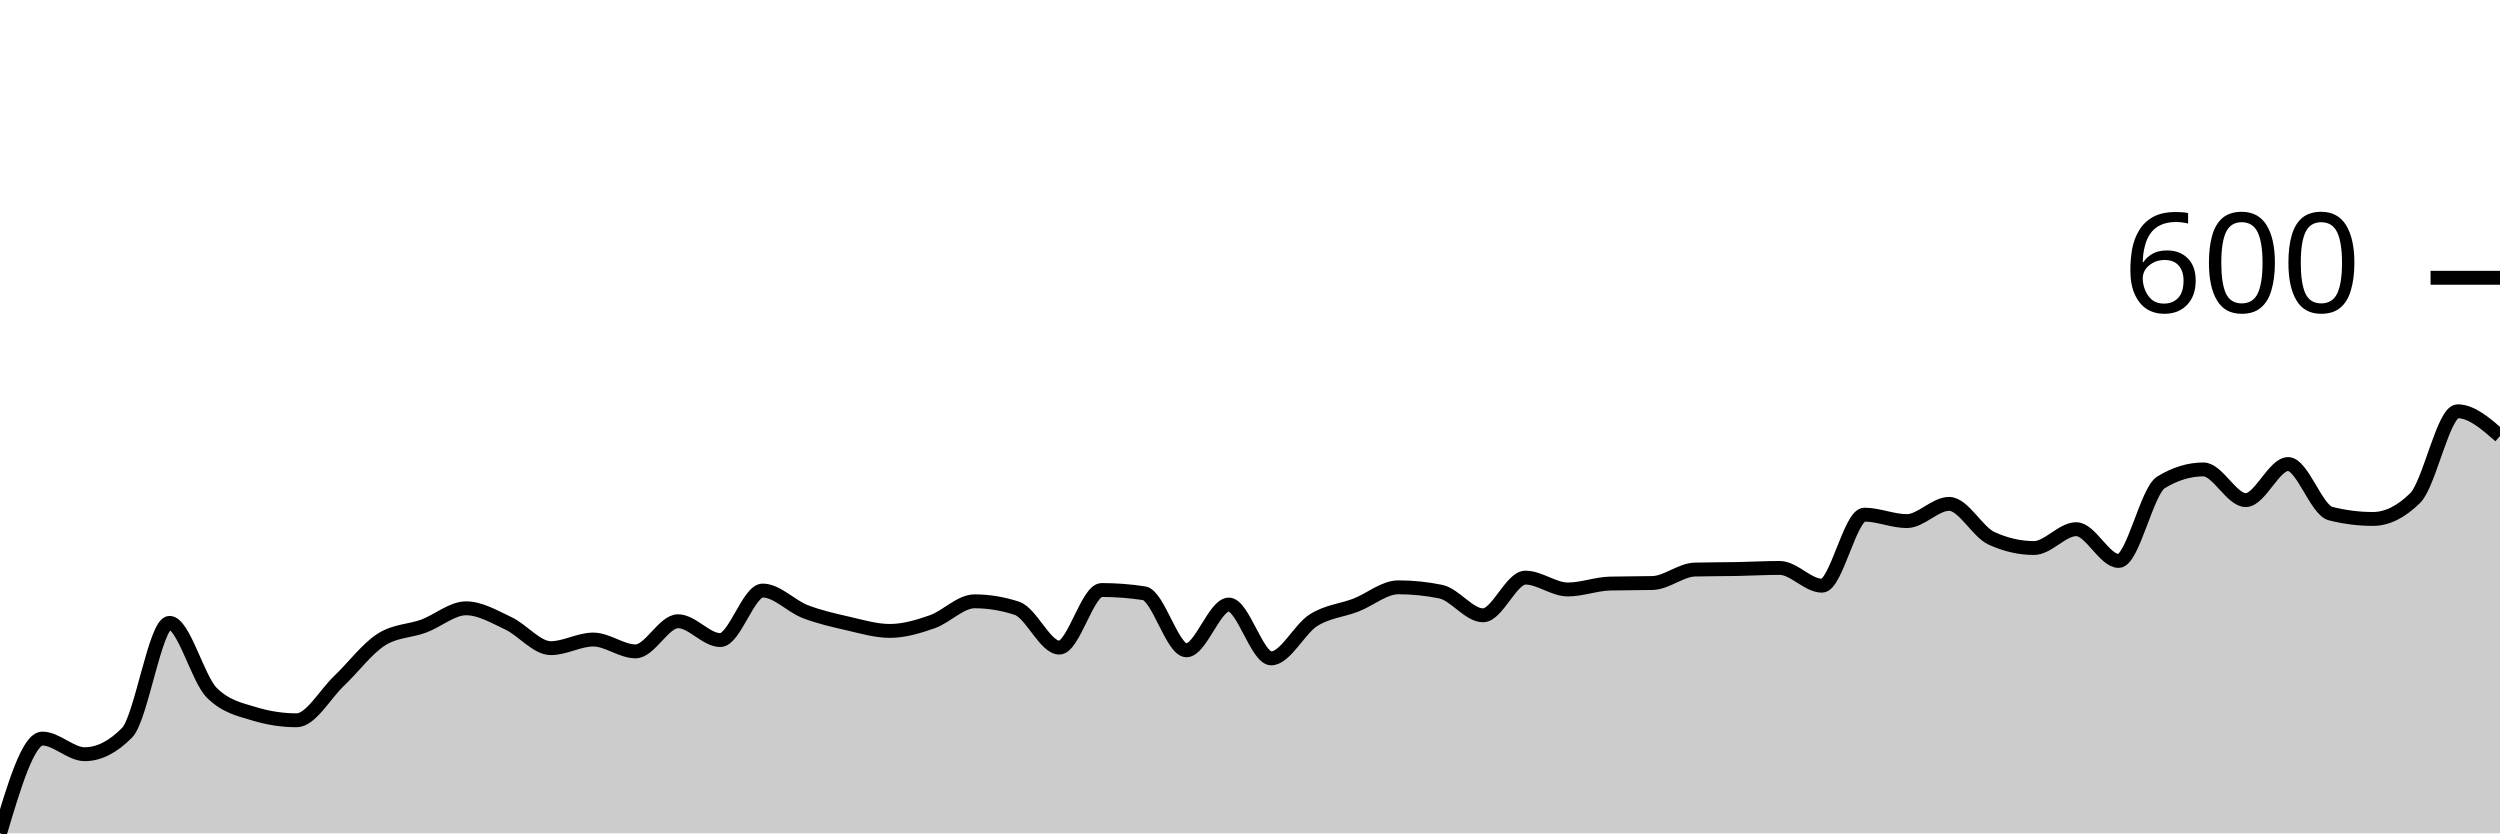
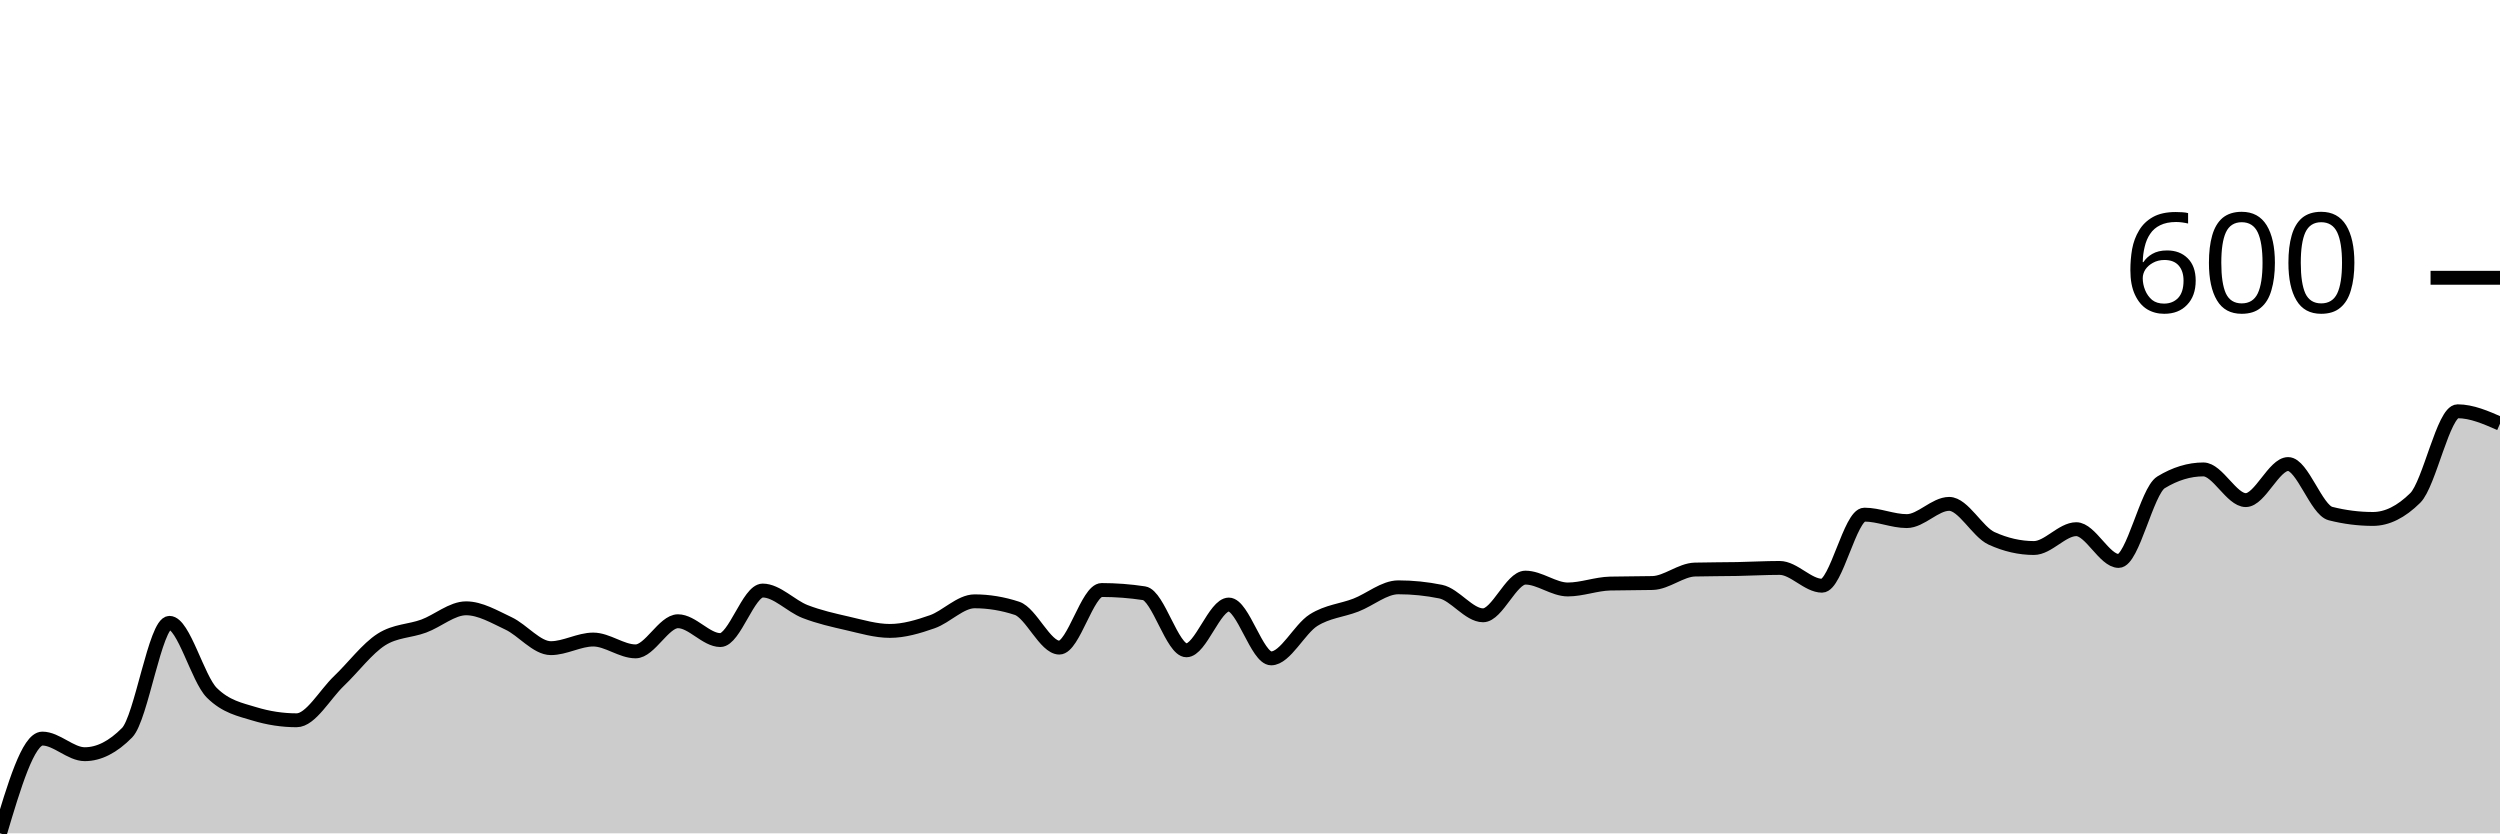
<svg xmlns="http://www.w3.org/2000/svg" viewBox="0 0 180 60">
  <g transform="translate(0,20)">
-     <path class="area" fill="rgba(0, 0, 0, 0.2)" d="M0,40C1.017,36.589,2.034,33.178,3.051,33.178C4.068,33.178,5.085,34.302,6.102,34.302C7.119,34.302,8.136,33.786,9.153,32.752C10.169,31.718,11.186,24.845,12.203,24.845C13.22,24.845,14.237,28.876,15.254,29.884C16.271,30.891,17.288,31.085,18.305,31.395C19.322,31.705,20.339,31.86,21.356,31.86C22.373,31.86,23.39,30,24.407,29.031C25.424,28.062,26.441,26.693,27.458,26.047C28.475,25.401,29.492,25.452,30.508,25.078C31.525,24.703,32.542,23.798,33.559,23.798C34.576,23.798,35.593,24.406,36.61,24.884C37.627,25.362,38.644,26.667,39.661,26.667C40.678,26.667,41.695,26.047,42.712,26.047C43.729,26.047,44.746,26.899,45.763,26.899C46.78,26.899,47.797,24.729,48.814,24.729C49.831,24.729,50.847,26.085,51.864,26.085C52.881,26.085,53.898,22.519,54.915,22.519C55.932,22.519,56.949,23.637,57.966,24.031C58.983,24.425,60,24.651,61.017,24.884C62.034,25.116,63.051,25.426,64.068,25.426C65.085,25.426,66.102,25.123,67.119,24.767C68.136,24.412,69.153,23.295,70.169,23.295C71.186,23.295,72.203,23.463,73.22,23.798C74.237,24.134,75.254,26.628,76.271,26.628C77.288,26.628,78.305,22.481,79.322,22.481C80.339,22.481,81.356,22.558,82.373,22.713C83.39,22.868,84.407,26.822,85.424,26.822C86.441,26.822,87.458,23.527,88.475,23.527C89.492,23.527,90.508,27.403,91.525,27.403C92.542,27.403,93.559,25.291,94.576,24.651C95.593,24.012,96.61,23.96,97.627,23.566C98.644,23.172,99.661,22.287,100.678,22.287C101.695,22.287,102.712,22.39,103.729,22.597C104.746,22.804,105.763,24.302,106.78,24.302C107.797,24.302,108.814,21.589,109.831,21.589C110.847,21.589,111.864,22.442,112.881,22.442C113.898,22.442,114.915,22.041,115.932,22.016C116.949,21.99,117.966,22.003,118.983,21.977C120,21.951,121.017,21.034,122.034,21.008C123.051,20.982,124.068,20.988,125.085,20.969C126.102,20.95,127.119,20.891,128.136,20.891C129.153,20.891,130.169,22.171,131.186,22.171C132.203,22.171,133.22,17.054,134.237,17.054C135.254,17.054,136.271,17.519,137.288,17.519C138.305,17.519,139.322,16.279,140.339,16.279C141.356,16.279,142.373,18.295,143.39,18.76C144.407,19.225,145.424,19.457,146.441,19.457C147.458,19.457,148.475,18.101,149.492,18.101C150.508,18.101,151.525,20.388,152.542,20.388C153.559,20.388,154.576,15.349,155.593,14.729C156.61,14.109,157.627,13.798,158.644,13.798C159.661,13.798,160.678,16.008,161.695,16.008C162.712,16.008,163.729,13.411,164.746,13.411C165.763,13.411,166.78,16.718,167.797,16.977C168.814,17.235,169.831,17.364,170.847,17.364C171.864,17.364,172.881,16.86,173.898,15.853C174.915,14.845,175.932,9.612,176.949,9.612C177.966,9.612,178.983,10.504,180,11.395L180,40C178.983,40,177.966,40,176.949,40C175.932,40,174.915,40,173.898,40C172.881,40,171.864,40,170.847,40C169.831,40,168.814,40,167.797,40C166.78,40,165.763,40,164.746,40C163.729,40,162.712,40,161.695,40C160.678,40,159.661,40,158.644,40C157.627,40,156.61,40,155.593,40C154.576,40,153.559,40,152.542,40C151.525,40,150.508,40,149.492,40C148.475,40,147.458,40,146.441,40C145.424,40,144.407,40,143.39,40C142.373,40,141.356,40,140.339,40C139.322,40,138.305,40,137.288,40C136.271,40,135.254,40,134.237,40C133.22,40,132.203,40,131.186,40C130.169,40,129.153,40,128.136,40C127.119,40,126.102,40,125.085,40C124.068,40,123.051,40,122.034,40C121.017,40,120,40,118.983,40C117.966,40,116.949,40,115.932,40C114.915,40,113.898,40,112.881,40C111.864,40,110.847,40,109.831,40C108.814,40,107.797,40,106.78,40C105.763,40,104.746,40,103.729,40C102.712,40,101.695,40,100.678,40C99.661,40,98.644,40,97.627,40C96.61,40,95.593,40,94.576,40C93.559,40,92.542,40,91.525,40C90.508,40,89.492,40,88.475,40C87.458,40,86.441,40,85.424,40C84.407,40,83.39,40,82.373,40C81.356,40,80.339,40,79.322,40C78.305,40,77.288,40,76.271,40C75.254,40,74.237,40,73.22,40C72.203,40,71.186,40,70.169,40C69.153,40,68.136,40,67.119,40C66.102,40,65.085,40,64.068,40C63.051,40,62.034,40,61.017,40C60,40,58.983,40,57.966,40C56.949,40,55.932,40,54.915,40C53.898,40,52.881,40,51.864,40C50.847,40,49.831,40,48.814,40C47.797,40,46.78,40,45.763,40C44.746,40,43.729,40,42.712,40C41.695,40,40.678,40,39.661,40C38.644,40,37.627,40,36.61,40C35.593,40,34.576,40,33.559,40C32.542,40,31.525,40,30.508,40C29.492,40,28.475,40,27.458,40C26.441,40,25.424,40,24.407,40C23.39,40,22.373,40,21.356,40C20.339,40,19.322,40,18.305,40C17.288,40,16.271,40,15.254,40C14.237,40,13.22,40,12.203,40C11.186,40,10.169,40,9.153,40C8.136,40,7.119,40,6.102,40C5.085,40,4.068,40,3.051,40C2.034,40,1.017,40,0,40Z" />
-     <path class="line" stroke="black" fill="none" d="M0,40C1.017,36.589,2.034,33.178,3.051,33.178C4.068,33.178,5.085,34.302,6.102,34.302C7.119,34.302,8.136,33.786,9.153,32.752C10.169,31.718,11.186,24.845,12.203,24.845C13.22,24.845,14.237,28.876,15.254,29.884C16.271,30.891,17.288,31.085,18.305,31.395C19.322,31.705,20.339,31.86,21.356,31.86C22.373,31.86,23.39,30,24.407,29.031C25.424,28.062,26.441,26.693,27.458,26.047C28.475,25.401,29.492,25.452,30.508,25.078C31.525,24.703,32.542,23.798,33.559,23.798C34.576,23.798,35.593,24.406,36.61,24.884C37.627,25.362,38.644,26.667,39.661,26.667C40.678,26.667,41.695,26.047,42.712,26.047C43.729,26.047,44.746,26.899,45.763,26.899C46.78,26.899,47.797,24.729,48.814,24.729C49.831,24.729,50.847,26.085,51.864,26.085C52.881,26.085,53.898,22.519,54.915,22.519C55.932,22.519,56.949,23.637,57.966,24.031C58.983,24.425,60,24.651,61.017,24.884C62.034,25.116,63.051,25.426,64.068,25.426C65.085,25.426,66.102,25.123,67.119,24.767C68.136,24.412,69.153,23.295,70.169,23.295C71.186,23.295,72.203,23.463,73.22,23.798C74.237,24.134,75.254,26.628,76.271,26.628C77.288,26.628,78.305,22.481,79.322,22.481C80.339,22.481,81.356,22.558,82.373,22.713C83.39,22.868,84.407,26.822,85.424,26.822C86.441,26.822,87.458,23.527,88.475,23.527C89.492,23.527,90.508,27.403,91.525,27.403C92.542,27.403,93.559,25.291,94.576,24.651C95.593,24.012,96.61,23.96,97.627,23.566C98.644,23.172,99.661,22.287,100.678,22.287C101.695,22.287,102.712,22.39,103.729,22.597C104.746,22.804,105.763,24.302,106.78,24.302C107.797,24.302,108.814,21.589,109.831,21.589C110.847,21.589,111.864,22.442,112.881,22.442C113.898,22.442,114.915,22.041,115.932,22.016C116.949,21.99,117.966,22.003,118.983,21.977C120,21.951,121.017,21.034,122.034,21.008C123.051,20.982,124.068,20.988,125.085,20.969C126.102,20.95,127.119,20.891,128.136,20.891C129.153,20.891,130.169,22.171,131.186,22.171C132.203,22.171,133.22,17.054,134.237,17.054C135.254,17.054,136.271,17.519,137.288,17.519C138.305,17.519,139.322,16.279,140.339,16.279C141.356,16.279,142.373,18.295,143.39,18.76C144.407,19.225,145.424,19.457,146.441,19.457C147.458,19.457,148.475,18.101,149.492,18.101C150.508,18.101,151.525,20.388,152.542,20.388C153.559,20.388,154.576,15.349,155.593,14.729C156.61,14.109,157.627,13.798,158.644,13.798C159.661,13.798,160.678,16.008,161.695,16.008C162.712,16.008,163.729,13.411,164.746,13.411C165.763,13.411,166.78,16.718,167.797,16.977C168.814,17.235,169.831,17.364,170.847,17.364C171.864,17.364,172.881,16.86,173.898,15.853C174.915,14.845,175.932,9.612,176.949,9.612C177.966,9.612,178.983,10.504,180,11.395" />
+     <path class="area" fill="rgba(0, 0, 0, 0.2)" d="M0,40C1.017,36.589,2.034,33.178,3.051,33.178C4.068,33.178,5.085,34.302,6.102,34.302C7.119,34.302,8.136,33.786,9.153,32.752C10.169,31.718,11.186,24.845,12.203,24.845C13.22,24.845,14.237,28.876,15.254,29.884C16.271,30.891,17.288,31.085,18.305,31.395C19.322,31.705,20.339,31.86,21.356,31.86C22.373,31.86,23.39,30,24.407,29.031C25.424,28.062,26.441,26.693,27.458,26.047C28.475,25.401,29.492,25.452,30.508,25.078C31.525,24.703,32.542,23.798,33.559,23.798C34.576,23.798,35.593,24.406,36.61,24.884C37.627,25.362,38.644,26.667,39.661,26.667C40.678,26.667,41.695,26.047,42.712,26.047C43.729,26.047,44.746,26.899,45.763,26.899C46.78,26.899,47.797,24.729,48.814,24.729C49.831,24.729,50.847,26.085,51.864,26.085C52.881,26.085,53.898,22.519,54.915,22.519C55.932,22.519,56.949,23.637,57.966,24.031C58.983,24.425,60,24.651,61.017,24.884C62.034,25.116,63.051,25.426,64.068,25.426C65.085,25.426,66.102,25.123,67.119,24.767C68.136,24.412,69.153,23.295,70.169,23.295C71.186,23.295,72.203,23.463,73.22,23.798C74.237,24.134,75.254,26.628,76.271,26.628C77.288,26.628,78.305,22.481,79.322,22.481C80.339,22.481,81.356,22.558,82.373,22.713C83.39,22.868,84.407,26.822,85.424,26.822C86.441,26.822,87.458,23.527,88.475,23.527C89.492,23.527,90.508,27.403,91.525,27.403C92.542,27.403,93.559,25.291,94.576,24.651C95.593,24.012,96.61,23.96,97.627,23.566C98.644,23.172,99.661,22.287,100.678,22.287C101.695,22.287,102.712,22.39,103.729,22.597C104.746,22.804,105.763,24.302,106.78,24.302C107.797,24.302,108.814,21.589,109.831,21.589C110.847,21.589,111.864,22.442,112.881,22.442C113.898,22.442,114.915,22.041,115.932,22.016C116.949,21.99,117.966,22.003,118.983,21.977C120,21.951,121.017,21.034,122.034,21.008C123.051,20.982,124.068,20.988,125.085,20.969C126.102,20.95,127.119,20.891,128.136,20.891C129.153,20.891,130.169,22.171,131.186,22.171C132.203,22.171,133.22,17.054,134.237,17.054C135.254,17.054,136.271,17.519,137.288,17.519C138.305,17.519,139.322,16.279,140.339,16.279C141.356,16.279,142.373,18.295,143.39,18.76C144.407,19.225,145.424,19.457,146.441,19.457C147.458,19.457,148.475,18.101,149.492,18.101C150.508,18.101,151.525,20.388,152.542,20.388C153.559,20.388,154.576,15.349,155.593,14.729C156.61,14.109,157.627,13.798,158.644,13.798C159.661,13.798,160.678,16.008,161.695,16.008C162.712,16.008,163.729,13.411,164.746,13.411C165.763,13.411,166.78,16.718,167.797,16.977C168.814,17.235,169.831,17.364,170.847,17.364C171.864,17.364,172.881,16.86,173.898,15.853C174.915,14.845,175.932,9.612,176.949,9.612C177.966,9.612,178.983,10.058,180,10.504L180,40C178.983,40,177.966,40,176.949,40C175.932,40,174.915,40,173.898,40C172.881,40,171.864,40,170.847,40C169.831,40,168.814,40,167.797,40C166.78,40,165.763,40,164.746,40C163.729,40,162.712,40,161.695,40C160.678,40,159.661,40,158.644,40C157.627,40,156.61,40,155.593,40C154.576,40,153.559,40,152.542,40C151.525,40,150.508,40,149.492,40C148.475,40,147.458,40,146.441,40C145.424,40,144.407,40,143.39,40C142.373,40,141.356,40,140.339,40C139.322,40,138.305,40,137.288,40C136.271,40,135.254,40,134.237,40C133.22,40,132.203,40,131.186,40C130.169,40,129.153,40,128.136,40C127.119,40,126.102,40,125.085,40C124.068,40,123.051,40,122.034,40C121.017,40,120,40,118.983,40C117.966,40,116.949,40,115.932,40C114.915,40,113.898,40,112.881,40C111.864,40,110.847,40,109.831,40C108.814,40,107.797,40,106.78,40C105.763,40,104.746,40,103.729,40C102.712,40,101.695,40,100.678,40C99.661,40,98.644,40,97.627,40C96.61,40,95.593,40,94.576,40C93.559,40,92.542,40,91.525,40C90.508,40,89.492,40,88.475,40C87.458,40,86.441,40,85.424,40C84.407,40,83.39,40,82.373,40C81.356,40,80.339,40,79.322,40C78.305,40,77.288,40,76.271,40C75.254,40,74.237,40,73.22,40C72.203,40,71.186,40,70.169,40C69.153,40,68.136,40,67.119,40C66.102,40,65.085,40,64.068,40C63.051,40,62.034,40,61.017,40C60,40,58.983,40,57.966,40C56.949,40,55.932,40,54.915,40C53.898,40,52.881,40,51.864,40C50.847,40,49.831,40,48.814,40C47.797,40,46.78,40,45.763,40C44.746,40,43.729,40,42.712,40C41.695,40,40.678,40,39.661,40C38.644,40,37.627,40,36.61,40C35.593,40,34.576,40,33.559,40C32.542,40,31.525,40,30.508,40C29.492,40,28.475,40,27.458,40C26.441,40,25.424,40,24.407,40C23.39,40,22.373,40,21.356,40C20.339,40,19.322,40,18.305,40C17.288,40,16.271,40,15.254,40C14.237,40,13.22,40,12.203,40C11.186,40,10.169,40,9.153,40C8.136,40,7.119,40,6.102,40C5.085,40,4.068,40,3.051,40C2.034,40,1.017,40,0,40Z" />
+     <path class="line" stroke="black" fill="none" d="M0,40C1.017,36.589,2.034,33.178,3.051,33.178C4.068,33.178,5.085,34.302,6.102,34.302C7.119,34.302,8.136,33.786,9.153,32.752C10.169,31.718,11.186,24.845,12.203,24.845C13.22,24.845,14.237,28.876,15.254,29.884C16.271,30.891,17.288,31.085,18.305,31.395C19.322,31.705,20.339,31.86,21.356,31.86C22.373,31.86,23.39,30,24.407,29.031C25.424,28.062,26.441,26.693,27.458,26.047C28.475,25.401,29.492,25.452,30.508,25.078C31.525,24.703,32.542,23.798,33.559,23.798C34.576,23.798,35.593,24.406,36.61,24.884C37.627,25.362,38.644,26.667,39.661,26.667C40.678,26.667,41.695,26.047,42.712,26.047C43.729,26.047,44.746,26.899,45.763,26.899C46.78,26.899,47.797,24.729,48.814,24.729C49.831,24.729,50.847,26.085,51.864,26.085C52.881,26.085,53.898,22.519,54.915,22.519C55.932,22.519,56.949,23.637,57.966,24.031C58.983,24.425,60,24.651,61.017,24.884C62.034,25.116,63.051,25.426,64.068,25.426C65.085,25.426,66.102,25.123,67.119,24.767C68.136,24.412,69.153,23.295,70.169,23.295C71.186,23.295,72.203,23.463,73.22,23.798C74.237,24.134,75.254,26.628,76.271,26.628C77.288,26.628,78.305,22.481,79.322,22.481C80.339,22.481,81.356,22.558,82.373,22.713C83.39,22.868,84.407,26.822,85.424,26.822C86.441,26.822,87.458,23.527,88.475,23.527C89.492,23.527,90.508,27.403,91.525,27.403C92.542,27.403,93.559,25.291,94.576,24.651C95.593,24.012,96.61,23.96,97.627,23.566C98.644,23.172,99.661,22.287,100.678,22.287C101.695,22.287,102.712,22.39,103.729,22.597C104.746,22.804,105.763,24.302,106.78,24.302C107.797,24.302,108.814,21.589,109.831,21.589C110.847,21.589,111.864,22.442,112.881,22.442C113.898,22.442,114.915,22.041,115.932,22.016C116.949,21.99,117.966,22.003,118.983,21.977C120,21.951,121.017,21.034,122.034,21.008C123.051,20.982,124.068,20.988,125.085,20.969C126.102,20.95,127.119,20.891,128.136,20.891C129.153,20.891,130.169,22.171,131.186,22.171C132.203,22.171,133.22,17.054,134.237,17.054C135.254,17.054,136.271,17.519,137.288,17.519C138.305,17.519,139.322,16.279,140.339,16.279C141.356,16.279,142.373,18.295,143.39,18.76C144.407,19.225,145.424,19.457,146.441,19.457C147.458,19.457,148.475,18.101,149.492,18.101C150.508,18.101,151.525,20.388,152.542,20.388C153.559,20.388,154.576,15.349,155.593,14.729C156.61,14.109,157.627,13.798,158.644,13.798C159.661,13.798,160.678,16.008,161.695,16.008C162.712,16.008,163.729,13.411,164.746,13.411C165.763,13.411,166.78,16.718,167.797,16.977C168.814,17.235,169.831,17.364,170.847,17.364C171.864,17.364,172.881,16.86,173.898,15.853C174.915,14.845,175.932,9.612,176.949,9.612C177.966,9.612,178.983,10.058,180,10.504" />
    <path class="axis-ceiling" stroke-width="1" stroke="black" fill="none" d="M175,0L180,0" />
    <text class="axis-ceiling-label" font-family="sans-serif" text-anchor="end" font-size="10px" x="170" y="2.5">600</text>
  </g>
</svg>
